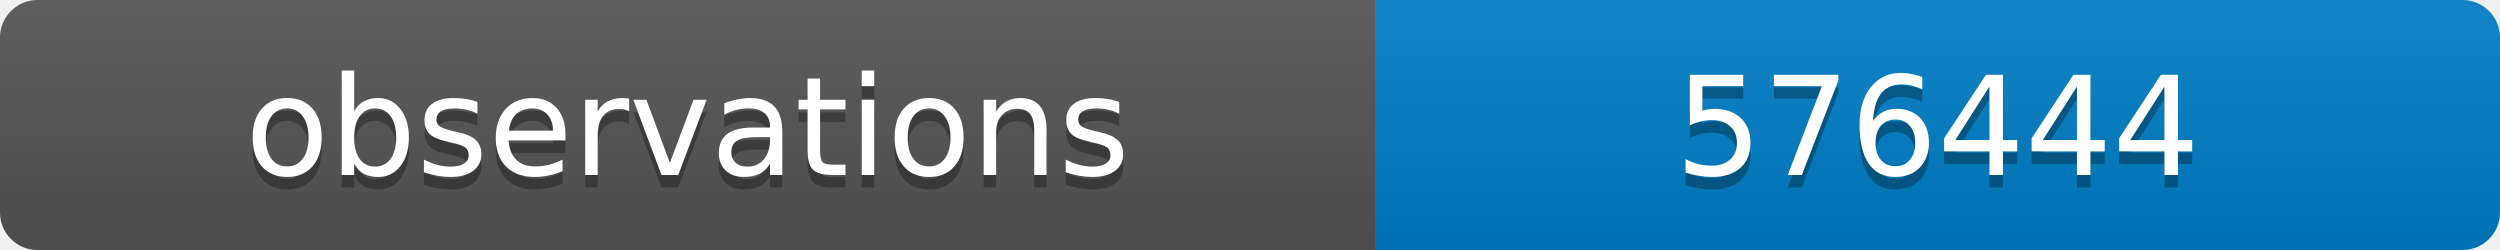
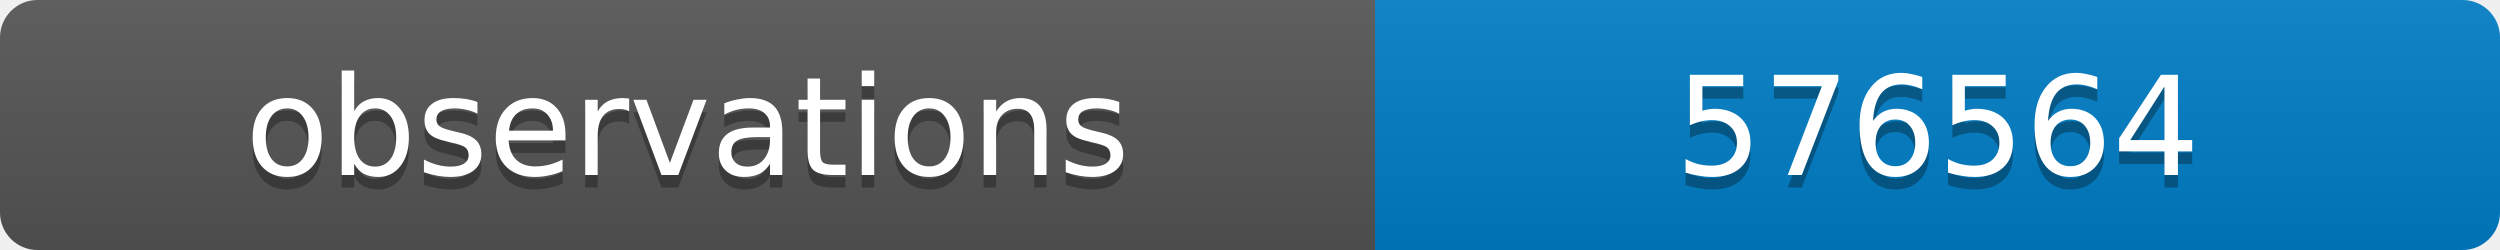
<svg xmlns="http://www.w3.org/2000/svg" width="200" height="20">
  <linearGradient id="b" x2="0" y2="100%">
    <stop offset="0" stop-color="#bbb" stop-opacity=".1" />
    <stop offset="1" stop-opacity=".1" />
  </linearGradient>
  <clipPath id="a">
    <rect width="200" height="20" rx="3" fill="#fff" />
  </clipPath>
  <g clip-path="url(#a)">
    <path fill="#555" d="M0 0h110v20H0z" />
    <path fill="#007ec6" d="M110 0h90v20H110z" />
    <path fill="url(#b)" d="M0 0h200v20H0z" />
  </g>
  <g fill="#fff" text-anchor="middle" font-family="DejaVu Sans,Verdana,Geneva,sans-serif" font-size="11">
    <text x="55" y="15" fill="#010101" fill-opacity=".3">observations</text>
    <text x="55" y="14">observations</text>
-     <text x="155" y="15" fill="#010101" fill-opacity=".3">576444</text>
-     <text x="155" y="14">576444</text>
+     <text x="155" y="15" fill="#010101" fill-opacity=".3">576564</text>
+     <text x="155" y="14">576564</text>
  </g>
</svg>
